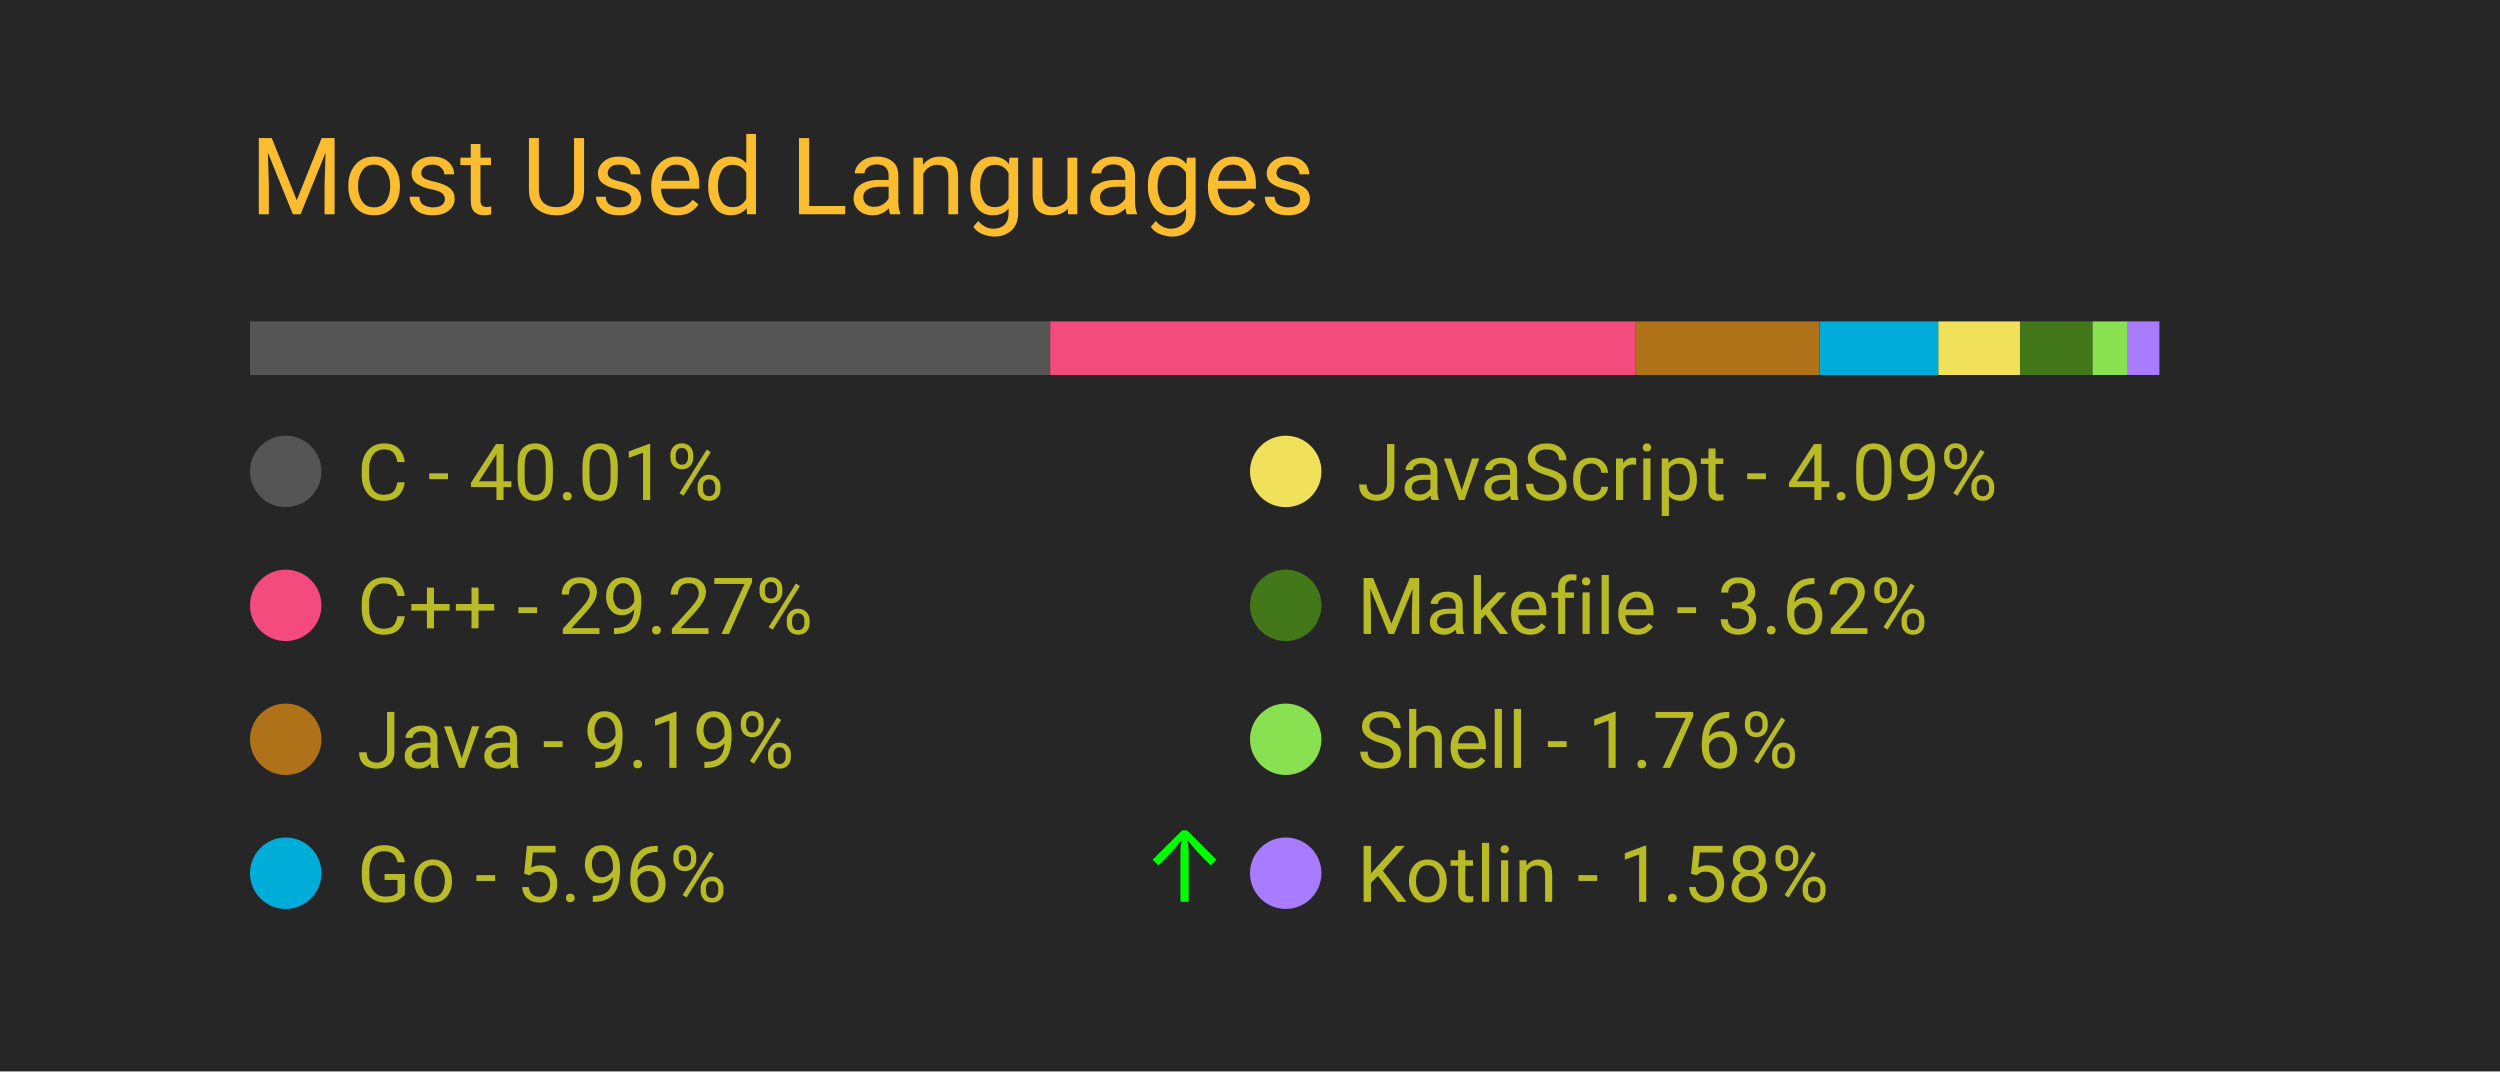
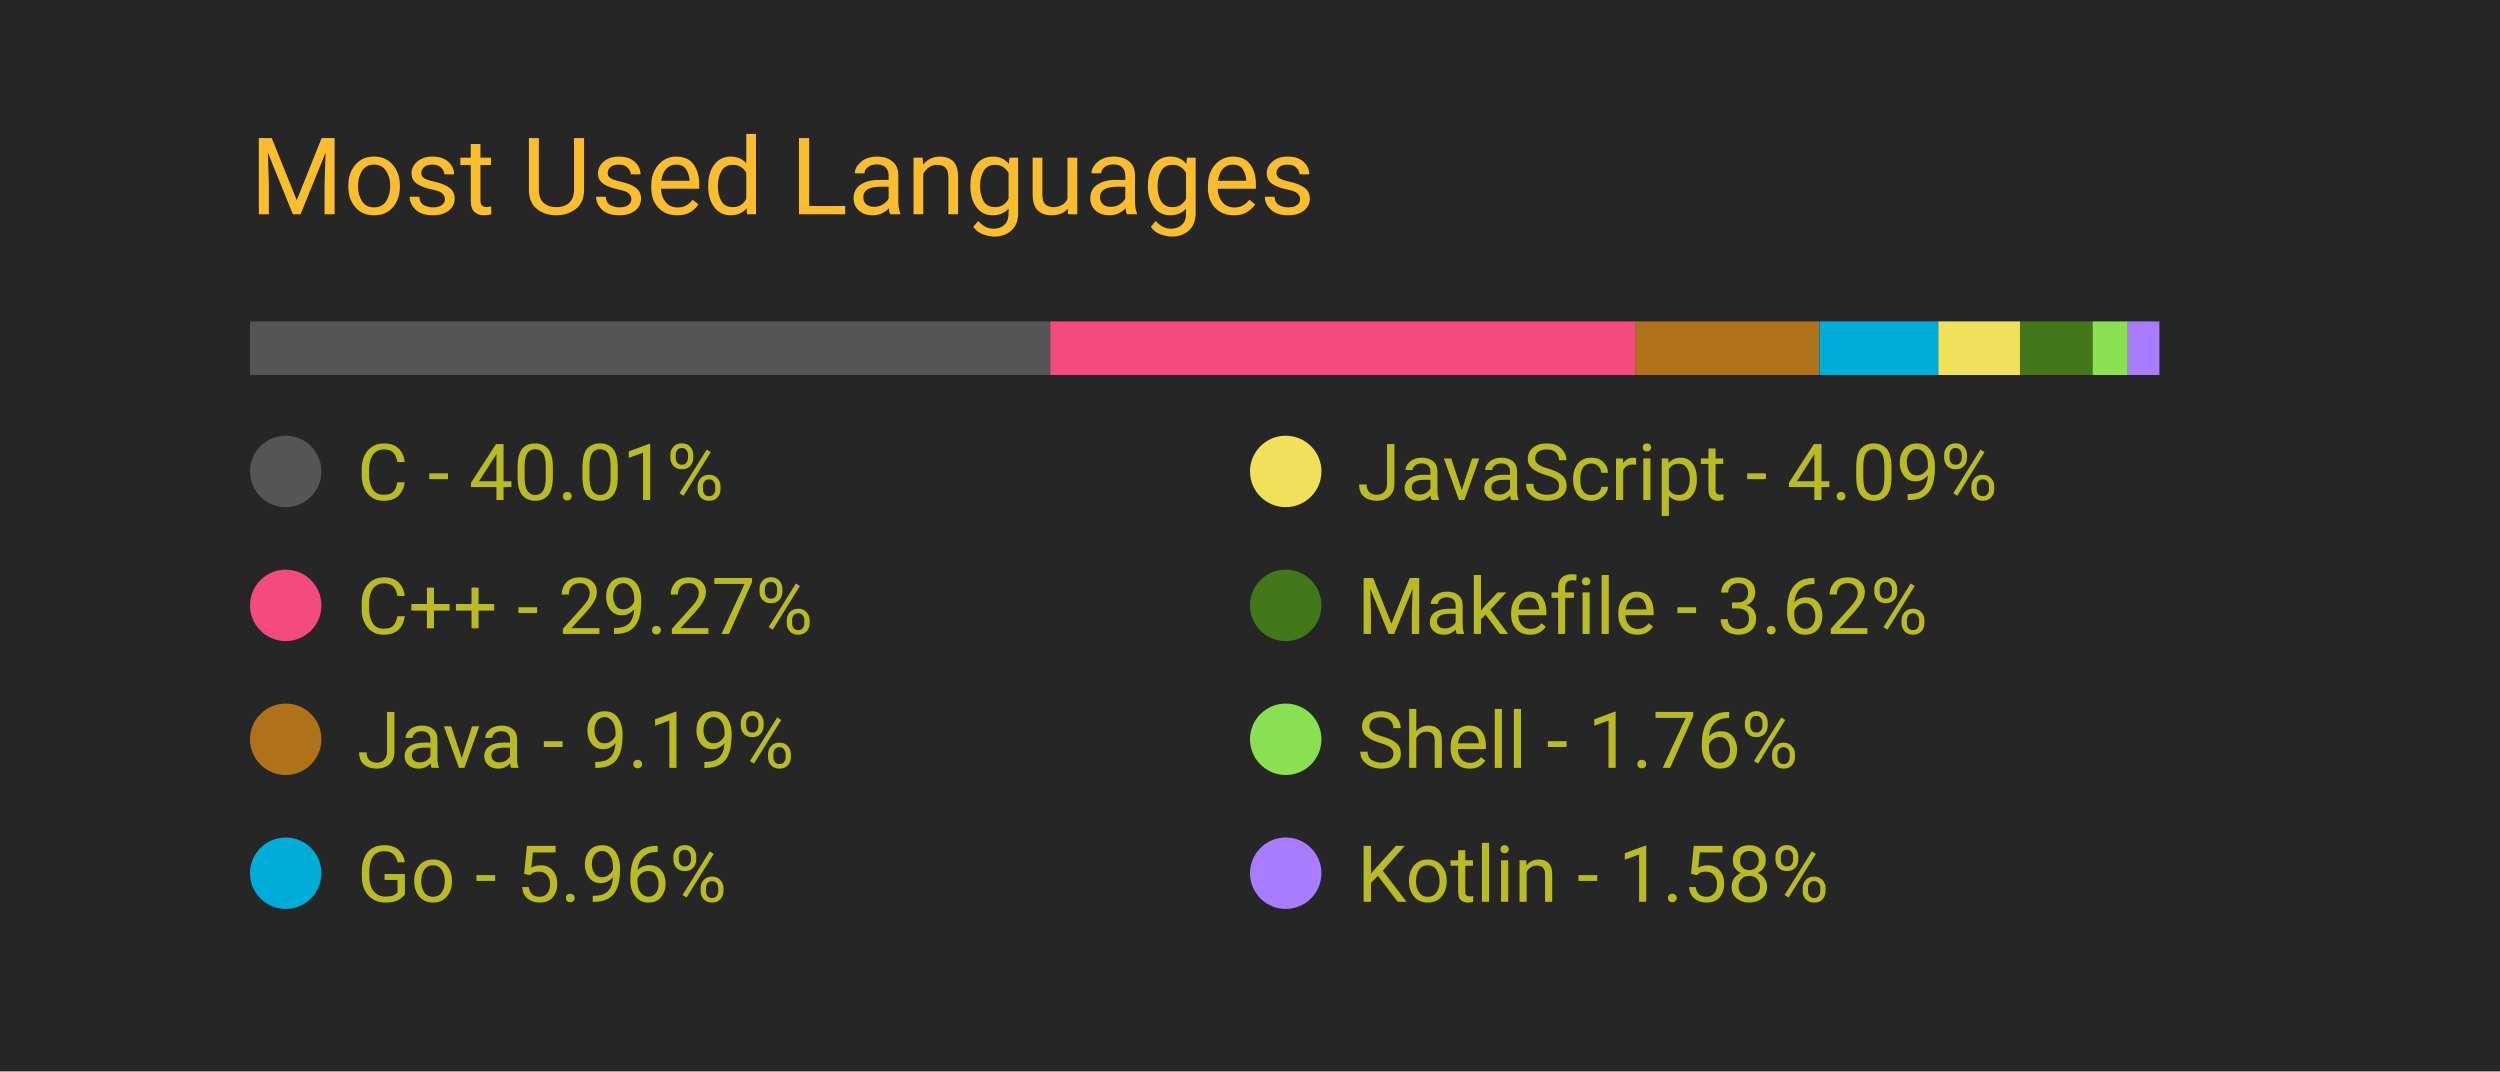
<svg xmlns="http://www.w3.org/2000/svg" width="350" height="150" viewBox="0 0 350 150">
  <style>
		.background {
			width: 100%;
			height: 100%;
			fill: #262626;
		}
		
		text {
			font-family: -apple-system, BlinkMacSystemFont, 'Segoe UI', Roboto, Oxygen, Ubuntu, Cantarell, 'Open Sans', 'Helvetica Neue', sans-serif;
		}

		.title {
			font-size: 15px;
			fill: #fabd2f;
		}

		.bar-segment {
			height: 100%;
		}

		.lang-name {
			font-size: 11px;
			fill: #b8bb26
		}

		.delta-arrow {
			font-size: 14px;
			fill: #00ff00;
		}
	</style>
  <rect class="background" />
  <text class="title" x="10%" y="20%">
		Most Used Languages
	</text>
  <svg x="10%" y="30%" width="80%" height="5%">
    <rect class="bar-segment" x="0.00%" width="40.01%" fill="#555555" />
    <rect class="bar-segment" x="40.01%" width="29.27%" fill="#f34b7d" />
    <rect class="bar-segment" x="69.27%" width="9.19%" fill="#b07219" />
    <rect class="bar-segment" x="78.47%" width="5.96%" fill="#00ADD8" />
    <rect class="bar-segment" x="84.42%" width="4.09%" fill="#f1e05a" />
    <rect class="bar-segment" x="88.51%" width="3.62%" fill="#427819" />
    <rect class="bar-segment" x="92.13%" width="1.76%" fill="#89e051" />
    <rect class="bar-segment" x="93.89%" width="1.58%" fill="#A97BFF" />
  </svg>
  <svg x="10%" y="40%" width="80%" height="50%">
    <svg y="0%" x="0%">
      <circle cx="5" cy="6" r="5" fill="#555555" />
      <text class="lang-name" x="15" y="10">
				C - 40.01%
			</text>
      <text class="delta-arrow" dx="125" y="10" style="opacity: 0.00%">
				↑
			</text>
    </svg>
    <svg y="25%" x="0%">
      <circle cx="5" cy="6" r="5" fill="#f34b7d" />
      <text class="lang-name" x="15" y="10">
				C++ - 29.27%
			</text>
      <text class="delta-arrow" dx="125" y="10" style="opacity: 0.00%">
				↑
			</text>
    </svg>
    <svg y="50%" x="0%">
      <circle cx="5" cy="6" r="5" fill="#b07219" />
      <text class="lang-name" x="15" y="10">
				Java - 9.19%
			</text>
      <text class="delta-arrow" dx="125" y="10" style="opacity: 0.00%">
				↑
			</text>
    </svg>
    <svg y="75%" x="0%">
      <circle cx="5" cy="6" r="5" fill="#00ADD8" />
      <text class="lang-name" x="15" y="10">
				Go - 5.96%
			</text>
-       <text class="delta-arrow" dx="125" y="10" style="opacity: 100.00%">
+       <text class="delta-arrow" dx="125" y="10" style="opacity: 0.00%">
				↑
			</text>
    </svg>
    <svg y="0%" x="50%">
      <circle cx="5" cy="6" r="5" fill="#f1e05a" />
      <text class="lang-name" x="15" y="10">
				JavaScript - 4.09%
			</text>
      <text class="delta-arrow" dx="125" y="10" style="opacity: 0.00%">
				↑
			</text>
    </svg>
    <svg y="25%" x="50%">
      <circle cx="5" cy="6" r="5" fill="#427819" />
      <text class="lang-name" x="15" y="10">
				Makefile - 3.62%
			</text>
      <text class="delta-arrow" dx="125" y="10" style="opacity: 0.00%">
				↑
			</text>
    </svg>
    <svg y="50%" x="50%">
      <circle cx="5" cy="6" r="5" fill="#89e051" />
      <text class="lang-name" x="15" y="10">
				Shell - 1.76%
			</text>
      <text class="delta-arrow" dx="125" y="10" style="opacity: 0.00%">
				↑
			</text>
    </svg>
    <svg y="75%" x="50%">
      <circle cx="5" cy="6" r="5" fill="#A97BFF" />
      <text class="lang-name" x="15" y="10">
				Kotlin - 1.58%
			</text>
      <text class="delta-arrow" dx="125" y="10" style="opacity: 0.00%">
				↑
			</text>
    </svg>
  </svg>
</svg>
